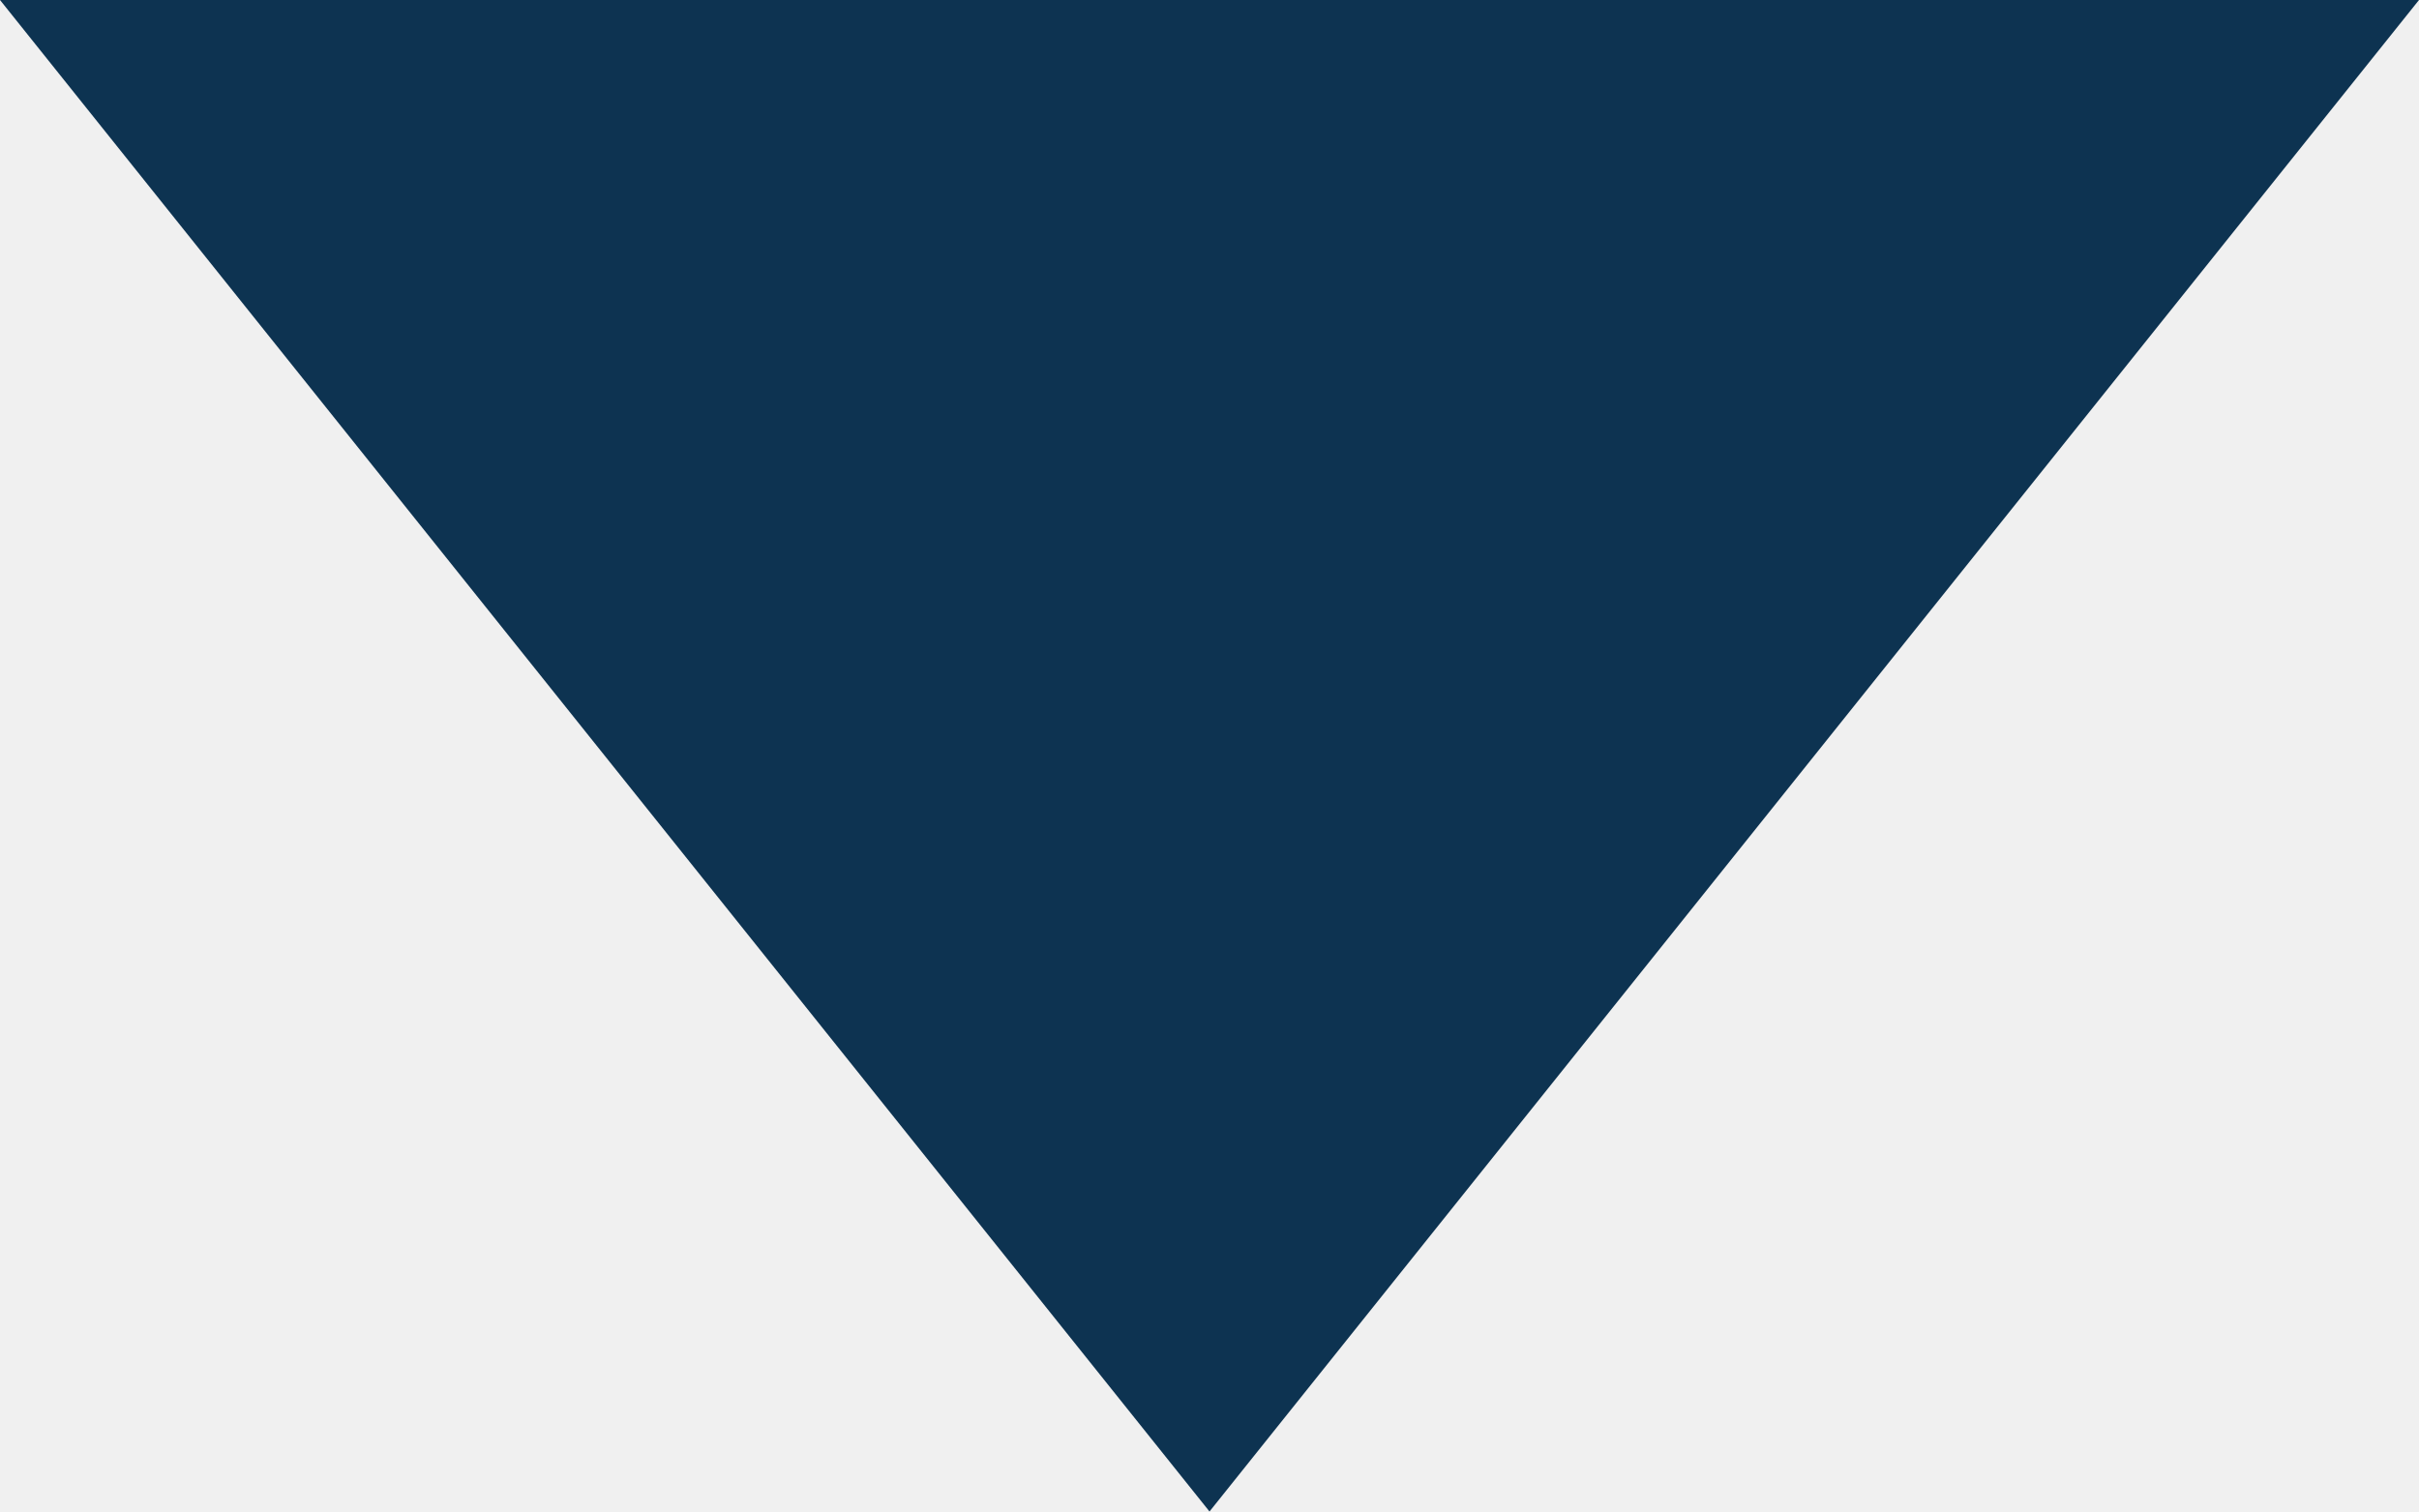
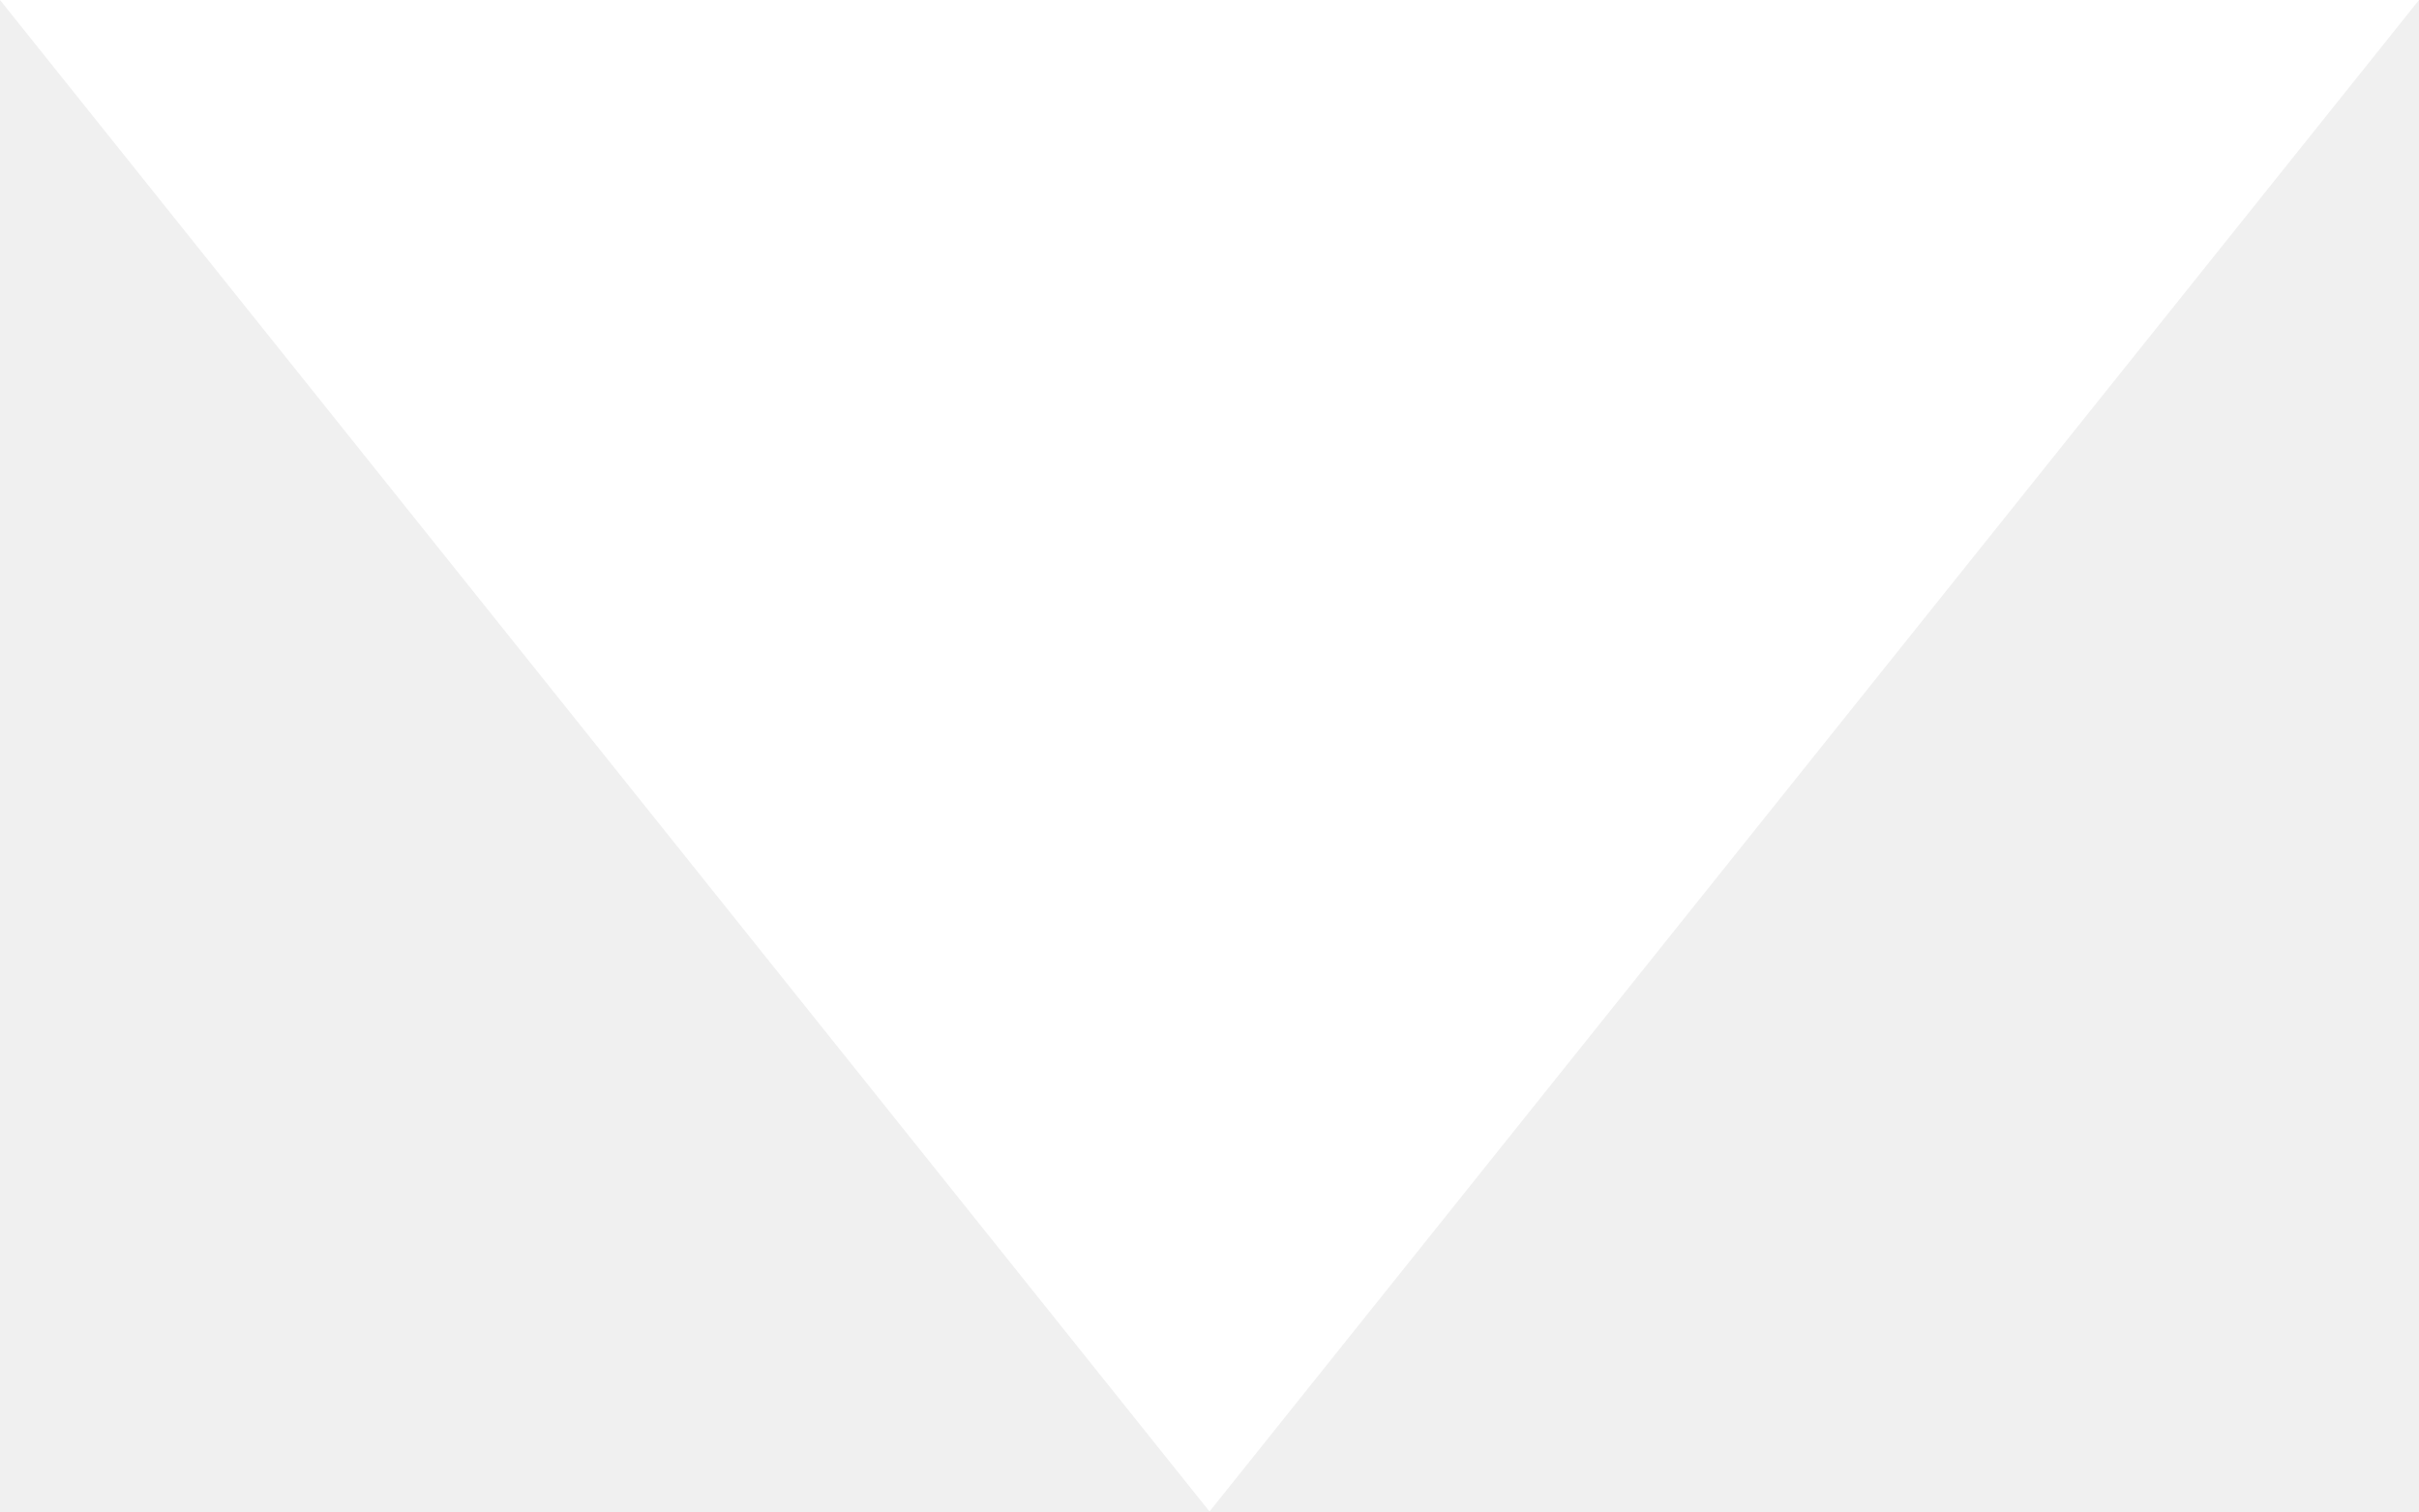
<svg xmlns="http://www.w3.org/2000/svg" width="8" height="5" viewBox="0 0 8 5">
-   <defs>
-     <style>
-       .cls-1 {
-         fill: #0d3351;
-         fill-rule: evenodd;
-       }
-     </style>
-   </defs>
-   <path id="Многоугольник_1_копия_6" data-name="Многоугольник 1 копия 6" class="cls-1" d="M269,678l-4-5H273Z" transform="translate(-265 -673)" />
+   <path fill="#fff" fill-rule="evenodd" d="M230,2681l-4-5H234Z" transform="translate(-226 -2676)" />
</svg>
